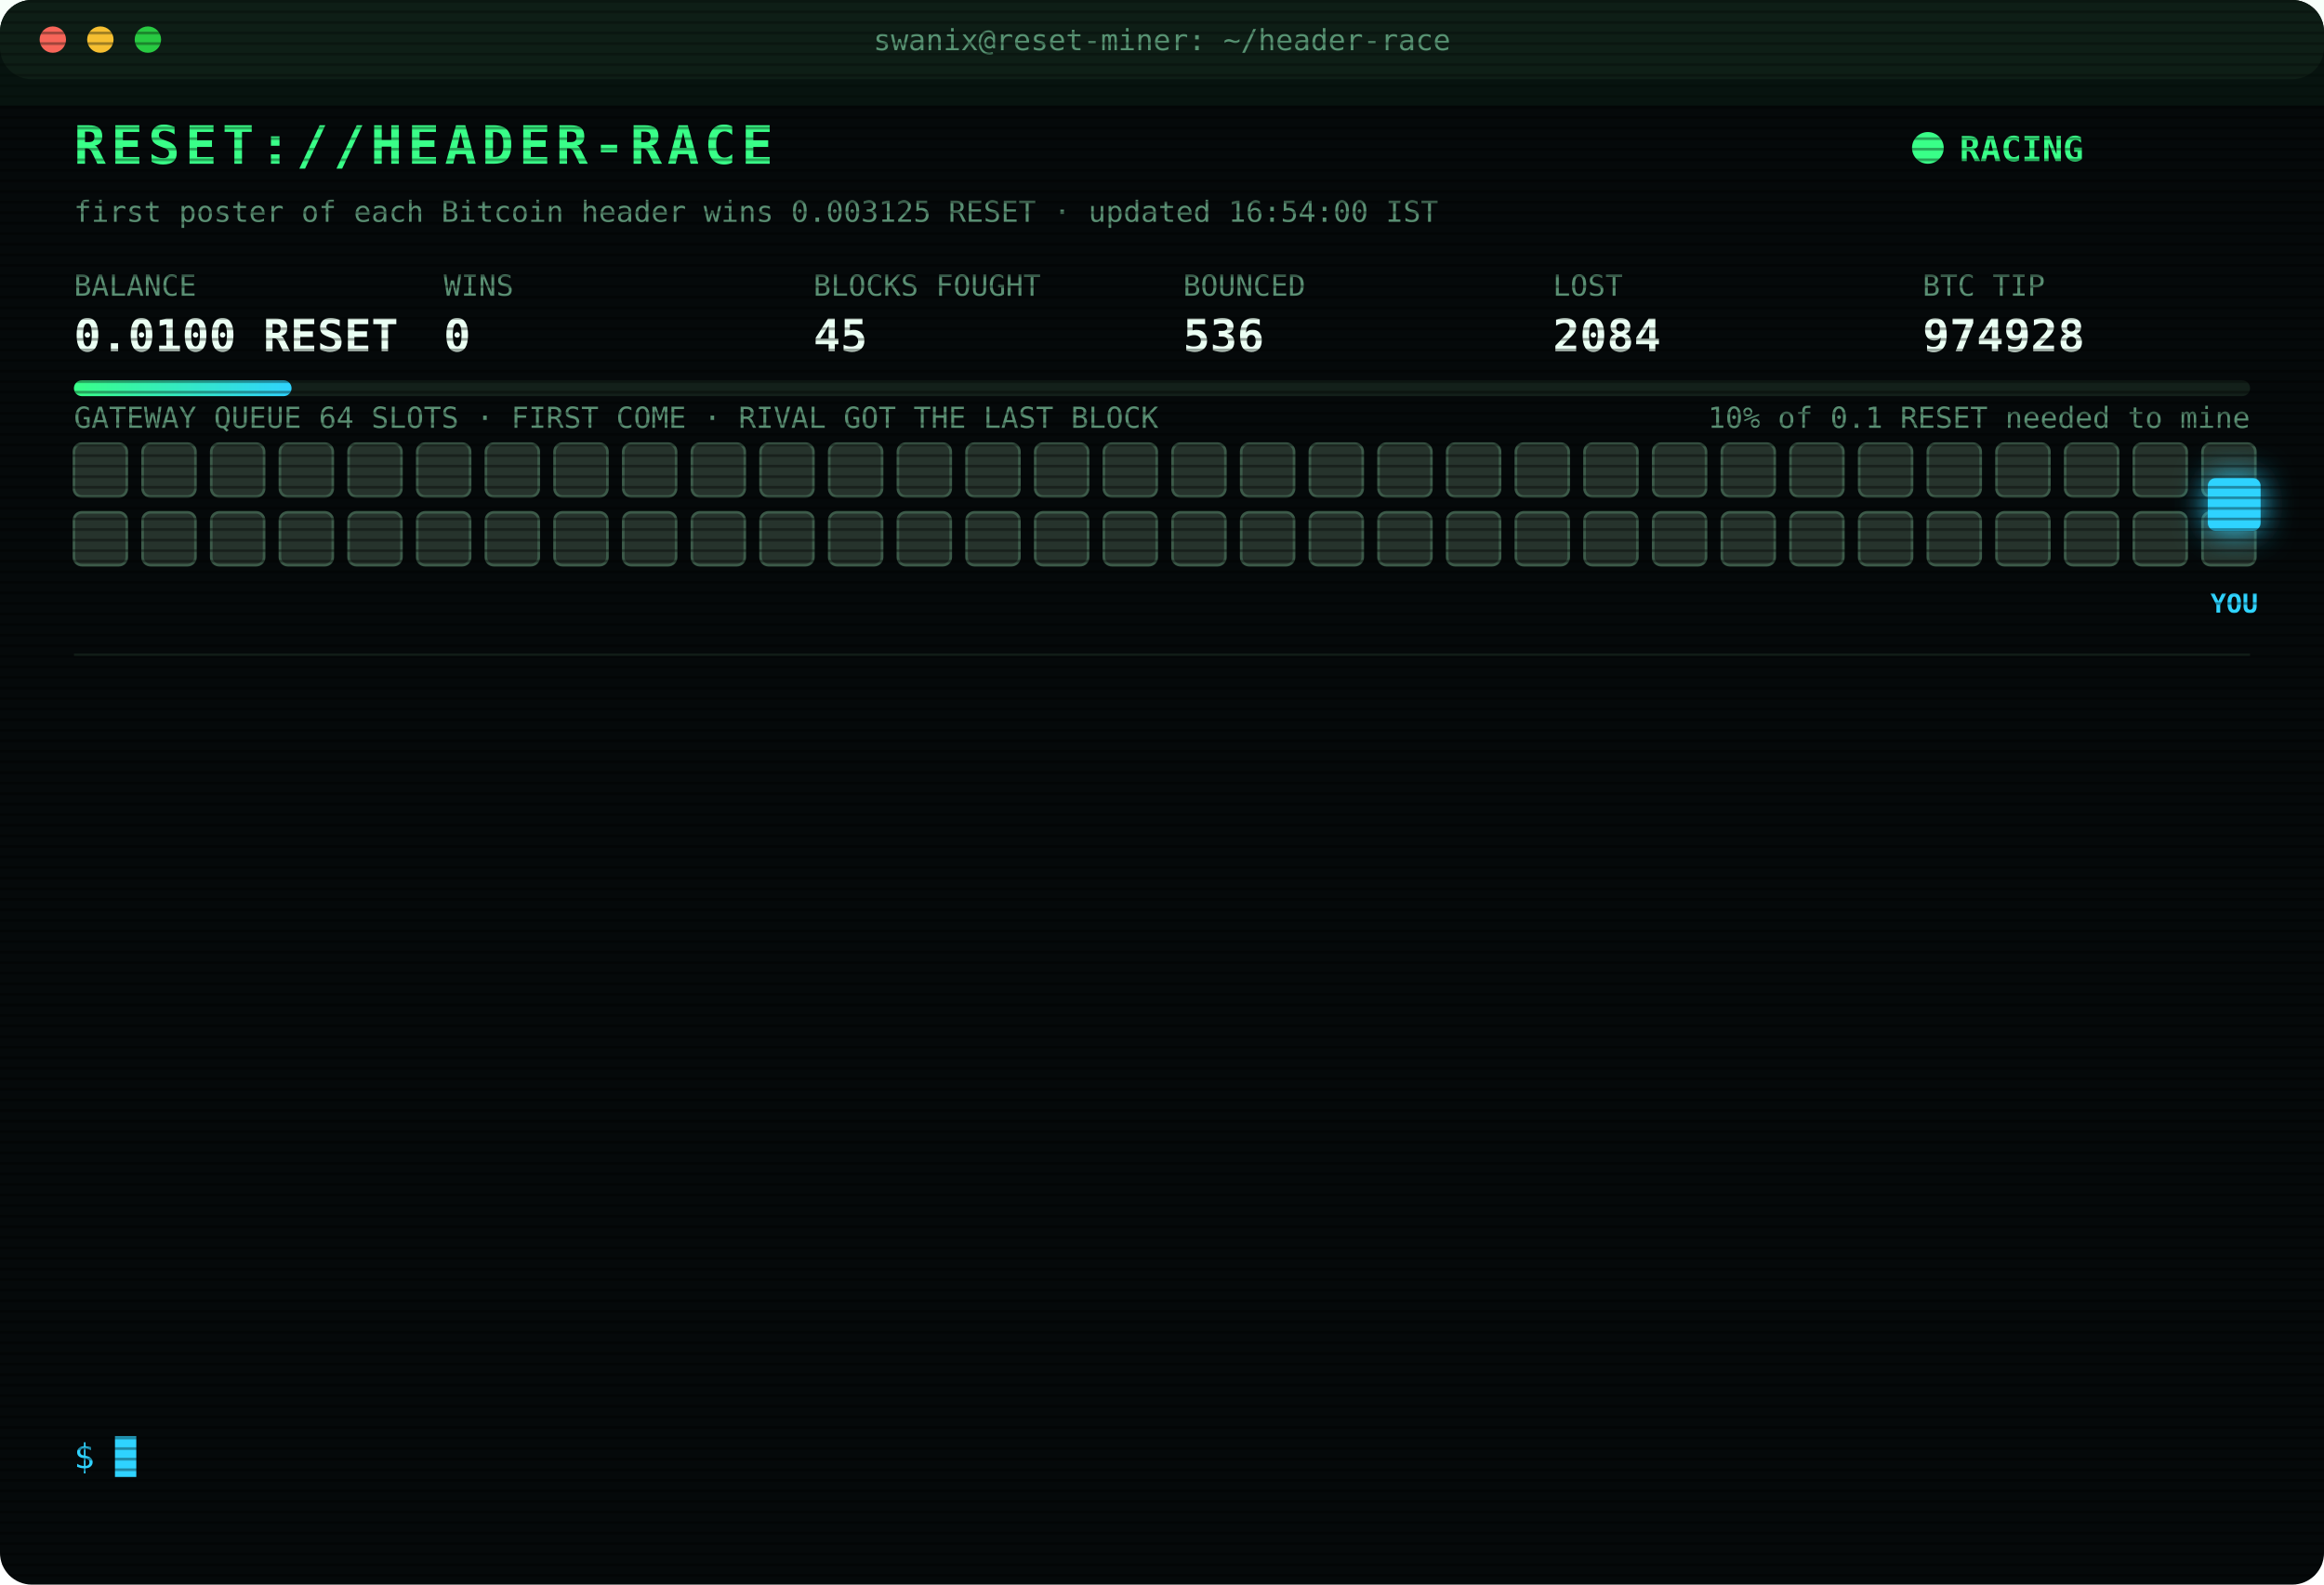
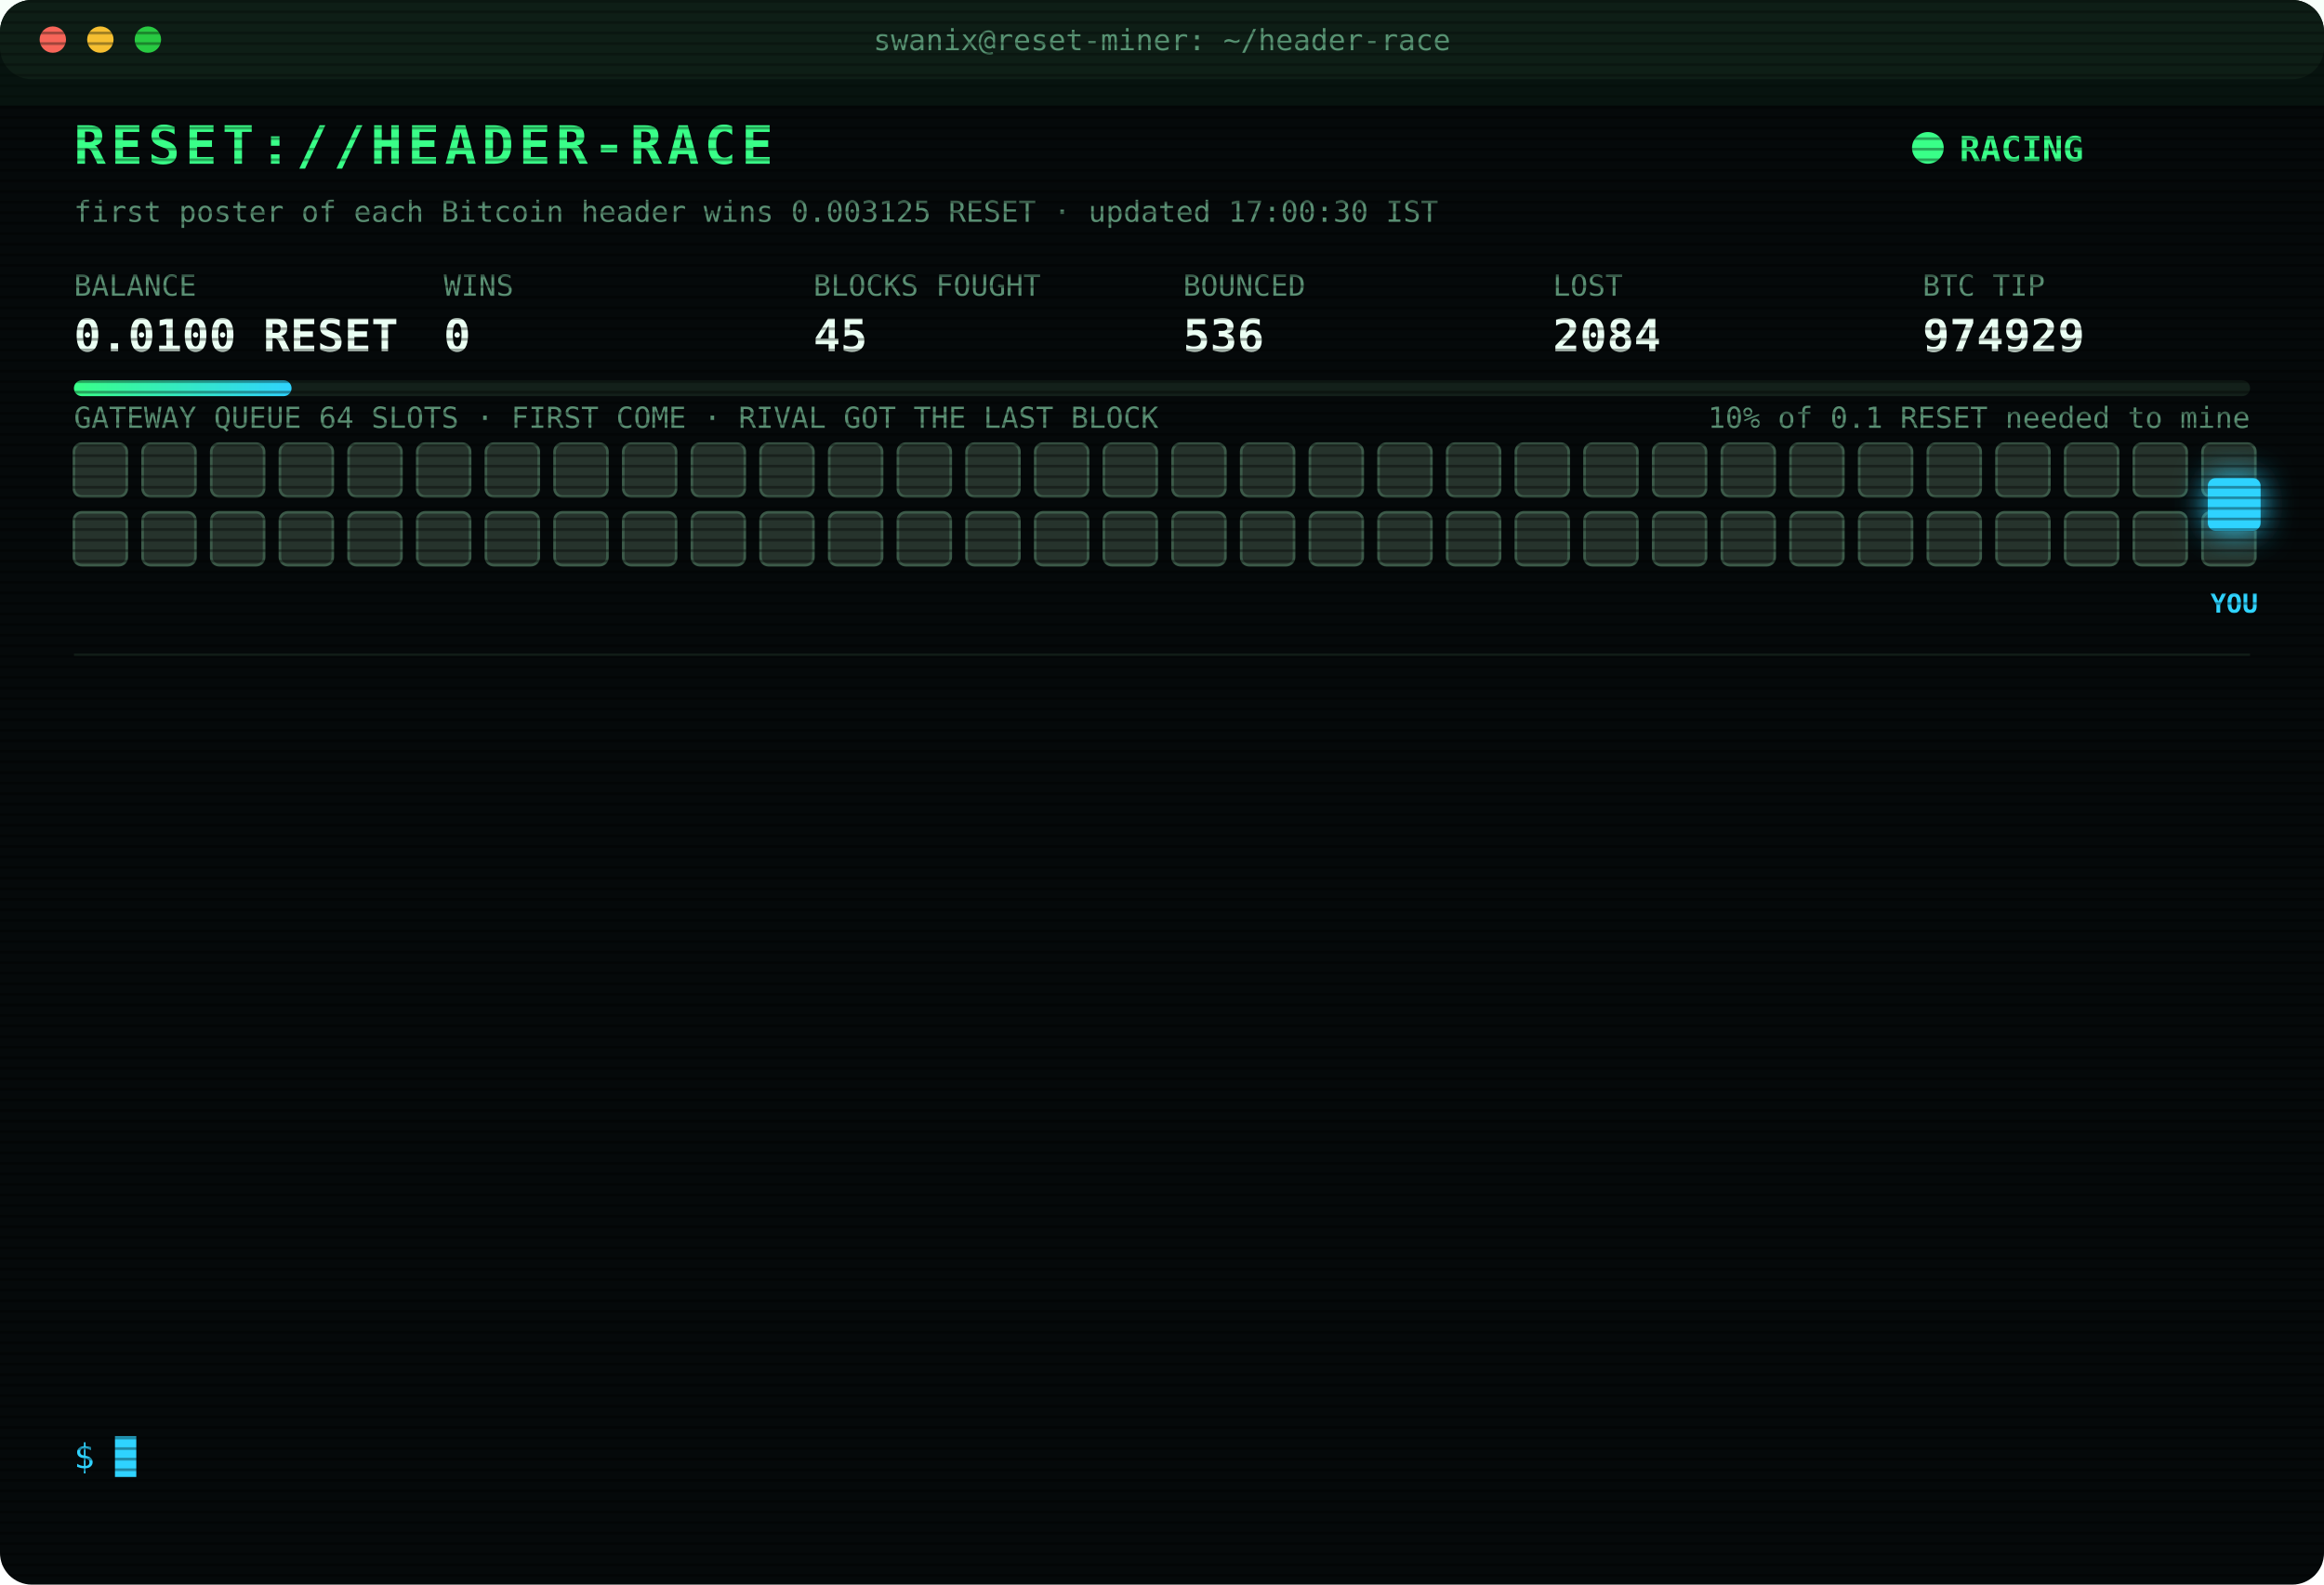
<svg xmlns="http://www.w3.org/2000/svg" width="880" height="600" viewBox="0 0 880 600" font-family="ui-monospace,SFMono-Regular,Menlo,Consolas,monospace">
  <style>
text{font-size:13px;fill:#7CFFB2}
.title{font-size:20px;font-weight:700;fill:#39FF88;letter-spacing:2px;animation:glitch 3s infinite steps(1)}
.sub{fill:#2fd3ff}.k{fill:#5a8f73;font-size:11px}.v{font-size:17px;font-weight:700;fill:#eafff3}
.ts{fill:#3f6b56}.boot{fill:#2fd3ff}.dim{fill:#5a8f73}.bad{fill:#ff4d6d}.warn{fill:#ffd23f}.mag{fill:#ff5cf0}.win{fill:#39FF88;font-weight:700}
.tag{font-size:10px;fill:#2fd3ff;font-weight:700}
.rival{fill:#26332c;stroke:#3c5a49;animation:jam 1.2s infinite alternate}
.idle{fill:#141c18;stroke:#22302a;animation:breathe 4s infinite}
.me{fill:#2fd3ff;filter:drop-shadow(0 0 6px #2fd3ff)}
.hover{animation:nudge 1.1s infinite ease-in-out}.bounce{animation:kick 1.4s infinite}
.ln{opacity:0;animation:in .4s forwards}
.cur{animation:blink 1s infinite steps(1)}
.scan{animation:scan 6s infinite linear}
.led{animation:blink 1.4s infinite}
@keyframes in{from{opacity:0;transform:translateX(-6px)}to{opacity:1;transform:none}}
@keyframes blink{50%{opacity:0}}
@keyframes jam{to{fill:#33463b}}
@keyframes breathe{50%{opacity:.4}}
@keyframes nudge{50%{transform:translateX(-10px)}}
@keyframes kick{0%,100%{transform:none}30%{transform:translateX(-14px)}55%{transform:translateX(10px) translateY(-6px)}}
@keyframes glitch{0%,92%{transform:none}93%{transform:translateX(2px);fill:#ff4d6d}95%{transform:translateX(-2px);fill:#2fd3ff}97%{transform:none}}
@keyframes scan{from{transform:translateY(-40px)}to{transform:translateY(600px)}}
</style>
  <defs>
    <pattern id="sl" width="4" height="4" patternUnits="userSpaceOnUse">
      <rect width="4" height="1" fill="#000" opacity=".35" />
    </pattern>
    <linearGradient id="bar">
      <stop offset="0" stop-color="#39FF88" />
      <stop offset="1" stop-color="#2fd3ff" />
    </linearGradient>
  </defs>
  <rect width="880" height="600" rx="12" fill="#05090a" />
  <rect width="880" height="30" rx="12" fill="#0d1512" />
  <circle cx="20" cy="15" r="5" fill="#ff5f57" />
  <circle cx="38" cy="15" r="5" fill="#febc2e" />
  <circle cx="56" cy="15" r="5" fill="#28c840" />
  <text x="440" y="19" text-anchor="middle" class="k">swanix@reset-miner: ~/header-race</text>
  <text x="28" y="62" class="title">RESET://HEADER-RACE</text>
  <circle class="led" cx="730" cy="56" r="6" fill="#39FF88" />
  <text x="742" y="61" class="win">RACING</text>
-   <text x="28" y="84" class="k">first poster of each Bitcoin header wins 0.003125 RESET · updated 16:54:00 IST</text>
+   <text x="28" y="84" class="k">first poster of each Bitcoin header wins 0.003125 RESET · updated 17:00:30 IST</text>
  <text x="28" y="112" class="k">BALANCE</text>
  <text x="28" y="133" class="v">0.0100 RESET</text>
  <text x="168" y="112" class="k">WINS</text>
  <text x="168" y="133" class="v">0</text>
  <text x="308" y="112" class="k">BLOCKS FOUGHT</text>
  <text x="308" y="133" class="v">45</text>
  <text x="448" y="112" class="k">BOUNCED</text>
  <text x="448" y="133" class="v">536</text>
  <text x="588" y="112" class="k">LOST</text>
  <text x="588" y="133" class="v">2084</text>
  <text x="728" y="112" class="k">BTC TIP</text>
-   <text x="728" y="133" class="v">974928</text>
+   <text x="728" y="133" class="v">974929</text>
  <rect x="28" y="144" width="824" height="6" rx="3" fill="#13201a" />
  <rect x="28" y="144" width="82.4" height="6" rx="3" fill="url(#bar)" />
  <text x="852" y="162" text-anchor="end" class="k">10% of 0.1 RESET needed to mine</text>
  <text x="28" y="162" class="k">GATEWAY QUEUE 64 SLOTS · FIRST COME · RIVAL GOT THE LAST BLOCK</text>
  <rect class="rival" x="28" y="168" width="20" height="20" rx="3" style="animation-delay:0.00s" />
  <rect class="rival" x="54" y="168" width="20" height="20" rx="3" style="animation-delay:0.05s" />
  <rect class="rival" x="80" y="168" width="20" height="20" rx="3" style="animation-delay:0.10s" />
  <rect class="rival" x="106" y="168" width="20" height="20" rx="3" style="animation-delay:0.15s" />
  <rect class="rival" x="132" y="168" width="20" height="20" rx="3" style="animation-delay:0.20s" />
  <rect class="rival" x="158" y="168" width="20" height="20" rx="3" style="animation-delay:0.25s" />
  <rect class="rival" x="184" y="168" width="20" height="20" rx="3" style="animation-delay:0.30s" />
  <rect class="rival" x="210" y="168" width="20" height="20" rx="3" style="animation-delay:0.35s" />
  <rect class="rival" x="236" y="168" width="20" height="20" rx="3" style="animation-delay:0.40s" />
  <rect class="rival" x="262" y="168" width="20" height="20" rx="3" style="animation-delay:0.45s" />
  <rect class="rival" x="288" y="168" width="20" height="20" rx="3" style="animation-delay:0.50s" />
  <rect class="rival" x="314" y="168" width="20" height="20" rx="3" style="animation-delay:0.55s" />
  <rect class="rival" x="340" y="168" width="20" height="20" rx="3" style="animation-delay:0.60s" />
  <rect class="rival" x="366" y="168" width="20" height="20" rx="3" style="animation-delay:0.65s" />
  <rect class="rival" x="392" y="168" width="20" height="20" rx="3" style="animation-delay:0.70s" />
  <rect class="rival" x="418" y="168" width="20" height="20" rx="3" style="animation-delay:0.75s" />
  <rect class="rival" x="444" y="168" width="20" height="20" rx="3" style="animation-delay:0.80s" />
  <rect class="rival" x="470" y="168" width="20" height="20" rx="3" style="animation-delay:0.85s" />
  <rect class="rival" x="496" y="168" width="20" height="20" rx="3" style="animation-delay:0.90s" />
  <rect class="rival" x="522" y="168" width="20" height="20" rx="3" style="animation-delay:0.95s" />
  <rect class="rival" x="548" y="168" width="20" height="20" rx="3" style="animation-delay:1.00s" />
  <rect class="rival" x="574" y="168" width="20" height="20" rx="3" style="animation-delay:1.05s" />
  <rect class="rival" x="600" y="168" width="20" height="20" rx="3" style="animation-delay:1.10s" />
  <rect class="rival" x="626" y="168" width="20" height="20" rx="3" style="animation-delay:1.15s" />
  <rect class="rival" x="652" y="168" width="20" height="20" rx="3" style="animation-delay:1.20s" />
  <rect class="rival" x="678" y="168" width="20" height="20" rx="3" style="animation-delay:1.25s" />
  <rect class="rival" x="704" y="168" width="20" height="20" rx="3" style="animation-delay:1.30s" />
  <rect class="rival" x="730" y="168" width="20" height="20" rx="3" style="animation-delay:1.35s" />
  <rect class="rival" x="756" y="168" width="20" height="20" rx="3" style="animation-delay:1.40s" />
  <rect class="rival" x="782" y="168" width="20" height="20" rx="3" style="animation-delay:1.45s" />
  <rect class="rival" x="808" y="168" width="20" height="20" rx="3" style="animation-delay:1.50s" />
  <rect class="rival" x="834" y="168" width="20" height="20" rx="3" style="animation-delay:1.55s" />
  <rect class="rival" x="28" y="194" width="20" height="20" rx="3" style="animation-delay:1.60s" />
  <rect class="rival" x="54" y="194" width="20" height="20" rx="3" style="animation-delay:1.65s" />
  <rect class="rival" x="80" y="194" width="20" height="20" rx="3" style="animation-delay:1.70s" />
  <rect class="rival" x="106" y="194" width="20" height="20" rx="3" style="animation-delay:1.75s" />
  <rect class="rival" x="132" y="194" width="20" height="20" rx="3" style="animation-delay:1.80s" />
  <rect class="rival" x="158" y="194" width="20" height="20" rx="3" style="animation-delay:1.85s" />
  <rect class="rival" x="184" y="194" width="20" height="20" rx="3" style="animation-delay:1.90s" />
  <rect class="rival" x="210" y="194" width="20" height="20" rx="3" style="animation-delay:1.95s" />
  <rect class="rival" x="236" y="194" width="20" height="20" rx="3" style="animation-delay:2.00s" />
  <rect class="rival" x="262" y="194" width="20" height="20" rx="3" style="animation-delay:2.05s" />
  <rect class="rival" x="288" y="194" width="20" height="20" rx="3" style="animation-delay:2.10s" />
  <rect class="rival" x="314" y="194" width="20" height="20" rx="3" style="animation-delay:2.15s" />
  <rect class="rival" x="340" y="194" width="20" height="20" rx="3" style="animation-delay:2.20s" />
  <rect class="rival" x="366" y="194" width="20" height="20" rx="3" style="animation-delay:2.25s" />
  <rect class="rival" x="392" y="194" width="20" height="20" rx="3" style="animation-delay:2.30s" />
  <rect class="rival" x="418" y="194" width="20" height="20" rx="3" style="animation-delay:2.35s" />
  <rect class="rival" x="444" y="194" width="20" height="20" rx="3" style="animation-delay:2.40s" />
  <rect class="rival" x="470" y="194" width="20" height="20" rx="3" style="animation-delay:2.45s" />
  <rect class="rival" x="496" y="194" width="20" height="20" rx="3" style="animation-delay:2.50s" />
  <rect class="rival" x="522" y="194" width="20" height="20" rx="3" style="animation-delay:2.55s" />
  <rect class="rival" x="548" y="194" width="20" height="20" rx="3" style="animation-delay:2.60s" />
  <rect class="rival" x="574" y="194" width="20" height="20" rx="3" style="animation-delay:2.65s" />
  <rect class="rival" x="600" y="194" width="20" height="20" rx="3" style="animation-delay:2.70s" />
  <rect class="rival" x="626" y="194" width="20" height="20" rx="3" style="animation-delay:2.75s" />
  <rect class="rival" x="652" y="194" width="20" height="20" rx="3" style="animation-delay:2.80s" />
  <rect class="rival" x="678" y="194" width="20" height="20" rx="3" style="animation-delay:2.85s" />
  <rect class="rival" x="704" y="194" width="20" height="20" rx="3" style="animation-delay:2.90s" />
  <rect class="rival" x="730" y="194" width="20" height="20" rx="3" style="animation-delay:2.95s" />
  <rect class="rival" x="756" y="194" width="20" height="20" rx="3" style="animation-delay:3.00s" />
  <rect class="rival" x="782" y="194" width="20" height="20" rx="3" style="animation-delay:3.05s" />
  <rect class="rival" x="808" y="194" width="20" height="20" rx="3" style="animation-delay:3.10s" />
  <rect class="rival" x="834" y="194" width="20" height="20" rx="3" style="animation-delay:3.15s" />
  <g class="hover">
    <rect class="me" x="836" y="181" width="20" height="20" rx="3" />
    <text class="tag" x="846" y="232" text-anchor="middle">YOU</text>
  </g>
  <line x1="28" x2="852" y1="248" y2="248" stroke="#13201a" />
  <g class="ln" style="animation-delay:0.40s">
    <text x="28" y="270" class="ts">15:10:56</text>
    <text x="104" y="270" class="bad">[GATEWAY DOWN] no response · 1169ms</text>
  </g>
  <g class="ln" style="animation-delay:0.65s">
    <text x="28" y="292" class="ts">15:11:03</text>
    <text x="104" y="292" class="bad">[LOST] #974916 taken by a rival miner</text>
  </g>
  <g class="ln" style="animation-delay:0.90s">
    <text x="28" y="314" class="ts">15:31:48</text>
    <text x="104" y="314" class="bad">[LOST] #974917 taken by a rival miner</text>
  </g>
  <g class="ln" style="animation-delay:1.15s">
    <text x="28" y="336" class="ts">15:46:56</text>
    <text x="104" y="336" class="bad">[LOST] #974918 taken by a rival miner</text>
  </g>
  <g class="ln" style="animation-delay:1.40s">
    <text x="28" y="358" class="ts">15:51:21</text>
    <text x="104" y="358" class="bad">[LOST] #974919 taken by a rival miner</text>
  </g>
  <g class="ln" style="animation-delay:1.65s">
    <text x="28" y="380" class="ts">16:02:30</text>
    <text x="104" y="380" class="bad">[LOST] #974920 taken by a rival miner</text>
  </g>
  <g class="ln" style="animation-delay:1.90s">
    <text x="28" y="402" class="ts">16:04:01</text>
    <text x="104" y="402" class="bad">[LOST] #974921 taken by a rival miner</text>
  </g>
  <g class="ln" style="animation-delay:2.15s">
    <text x="28" y="424" class="ts">16:05:09</text>
    <text x="104" y="424" class="bad">[LOST] #974922 taken by a rival miner</text>
  </g>
  <g class="ln" style="animation-delay:2.40s">
    <text x="28" y="446" class="ts">16:13:45</text>
    <text x="104" y="446" class="bad">[LOST] #974923 taken by a rival miner</text>
  </g>
  <g class="ln" style="animation-delay:2.65s">
    <text x="28" y="468" class="ts">16:16:01</text>
    <text x="104" y="468" class="bad">[LOST] #974924 taken by a rival miner</text>
  </g>
  <g class="ln" style="animation-delay:2.90s">
    <text x="28" y="490" class="ts">16:23:30</text>
    <text x="104" y="490" class="bad">[LOST] #974926 taken by a rival miner</text>
  </g>
  <g class="ln" style="animation-delay:3.15s">
    <text x="28" y="512" class="ts">16:41:34</text>
    <text x="104" y="512" class="bad">[LOST] #974927 taken by a rival miner</text>
  </g>
  <g class="ln" style="animation-delay:3.40s">
    <text x="28" y="534" class="ts">16:54:00</text>
    <text x="104" y="534" class="bad">[LOST] #974928 taken by a rival miner</text>
  </g>
  <text x="28" y="556" class="sub">$ <tspan class="cur">█</tspan>
  </text>
  <rect width="880" height="600" rx="12" fill="url(#sl)" pointer-events="none" />
  <rect class="scan" width="880" height="40" fill="#39FF88" opacity=".04" />
</svg>
